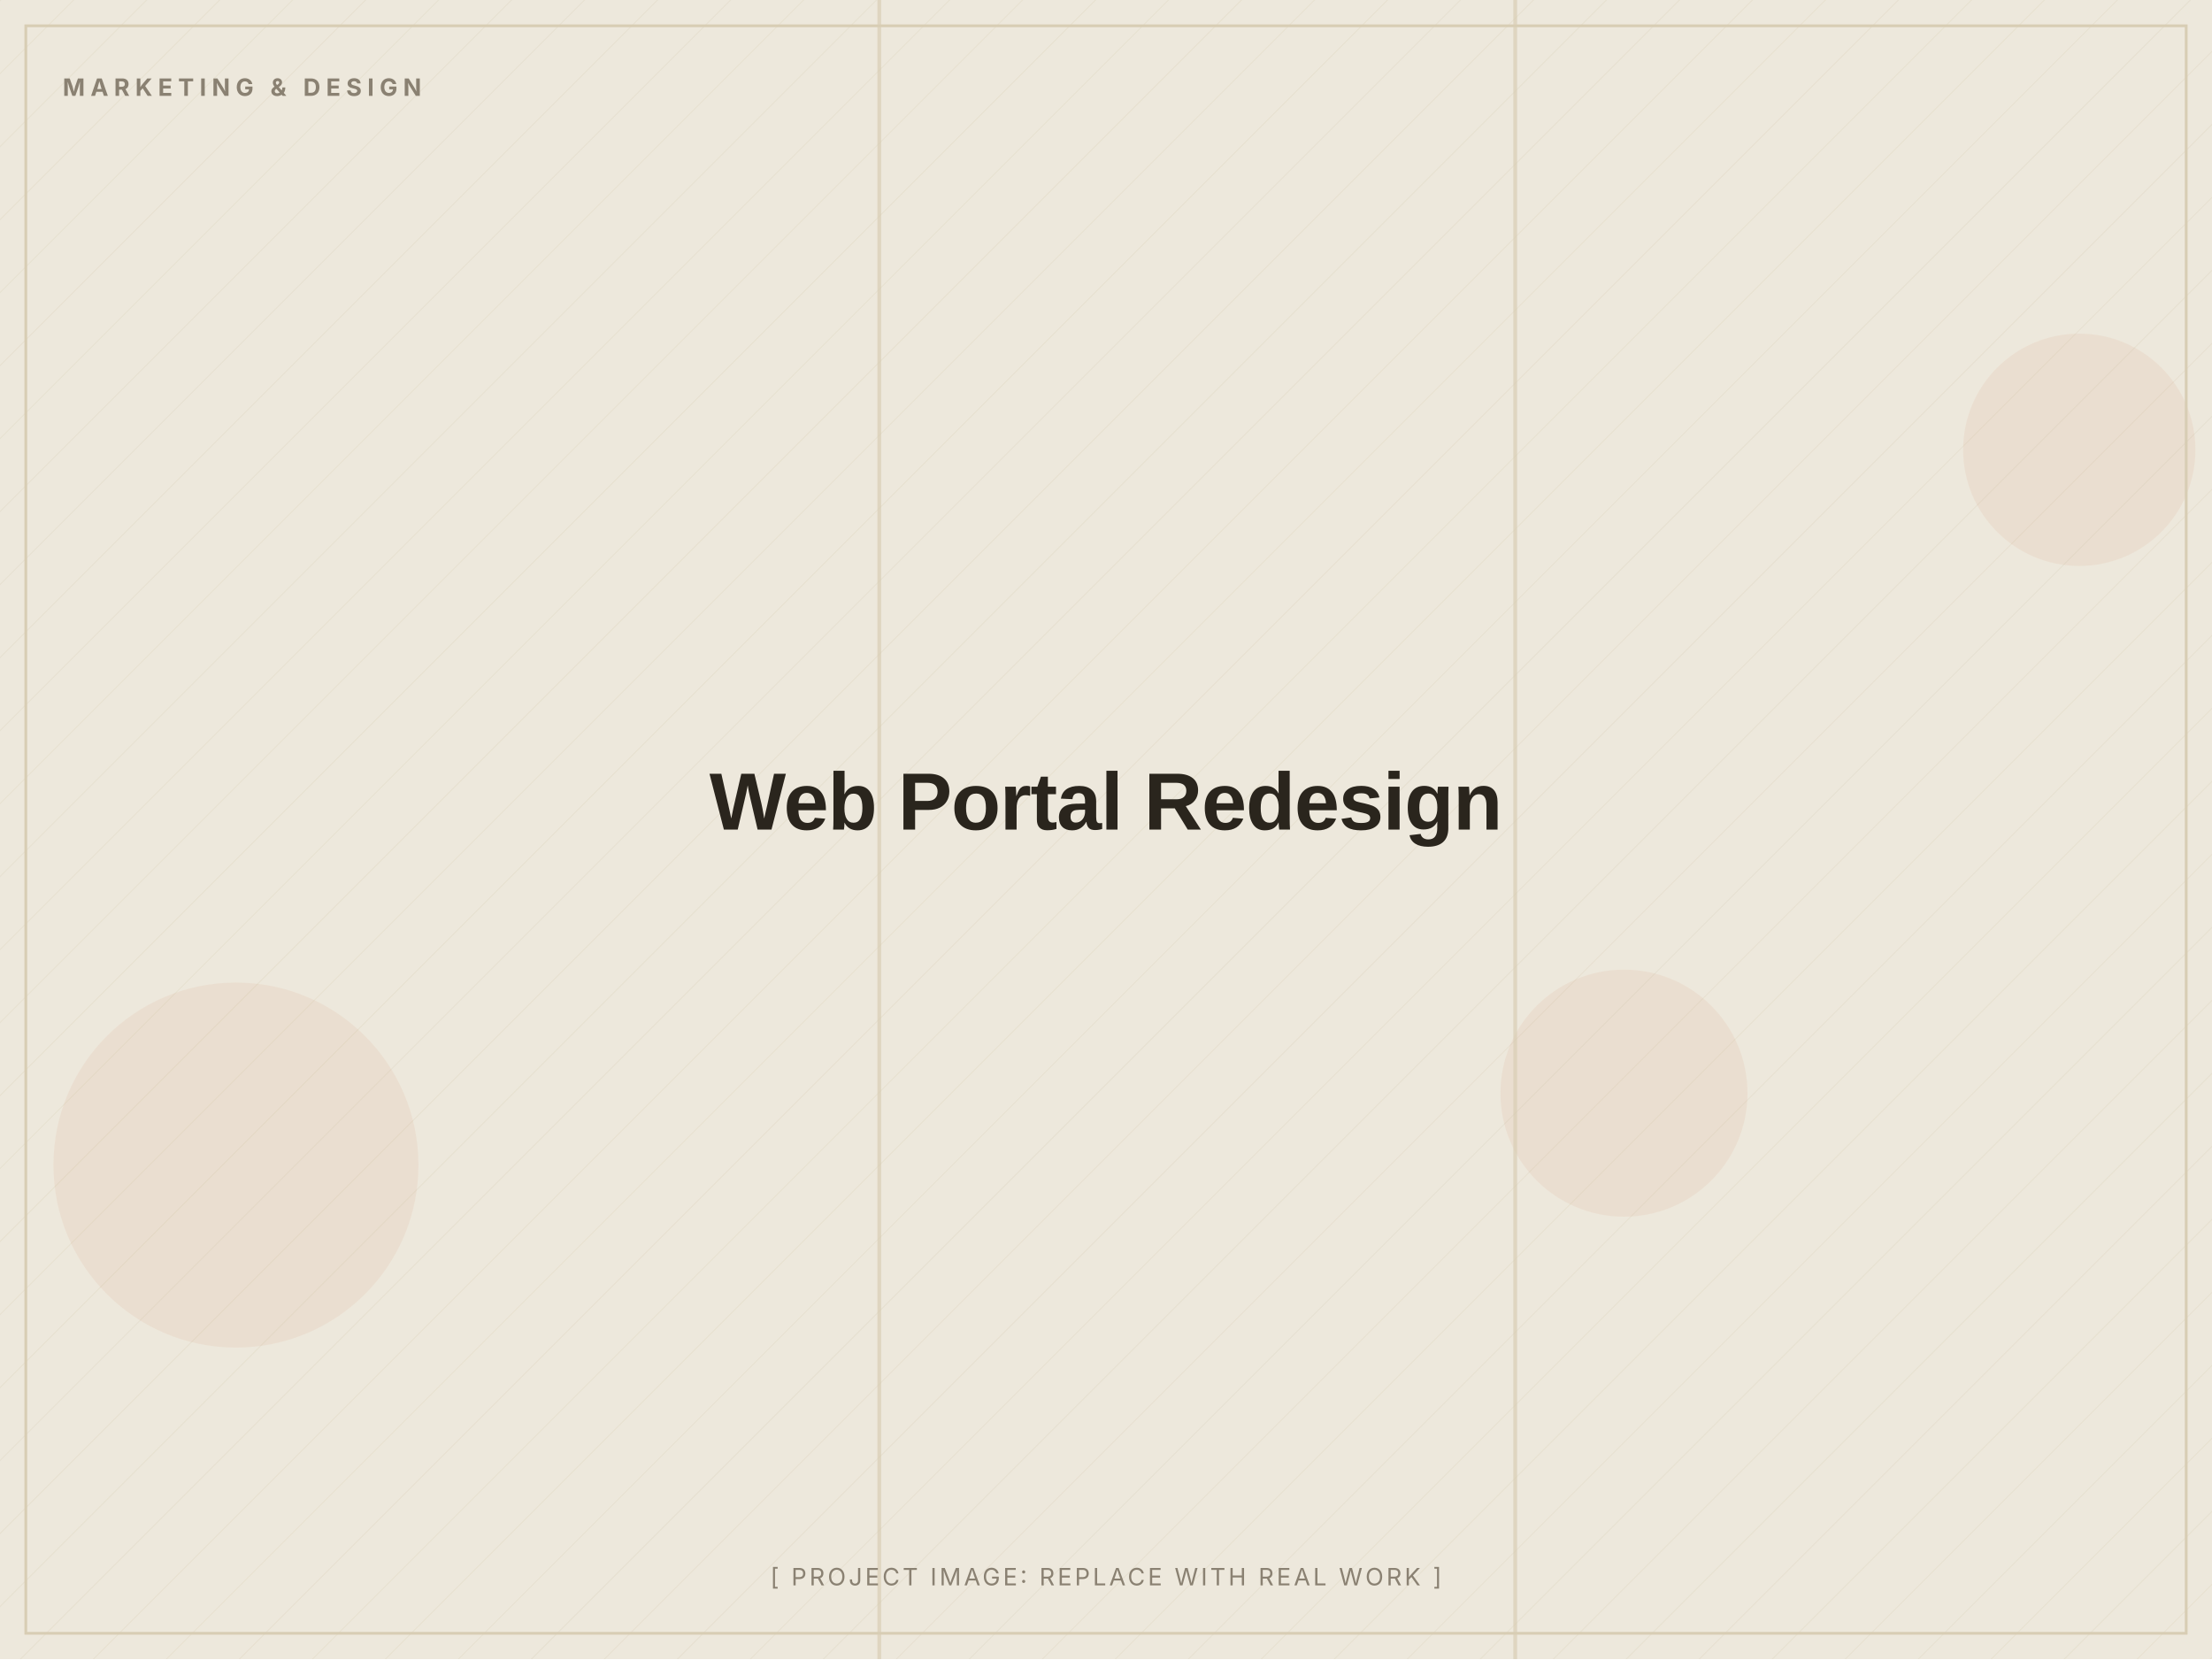
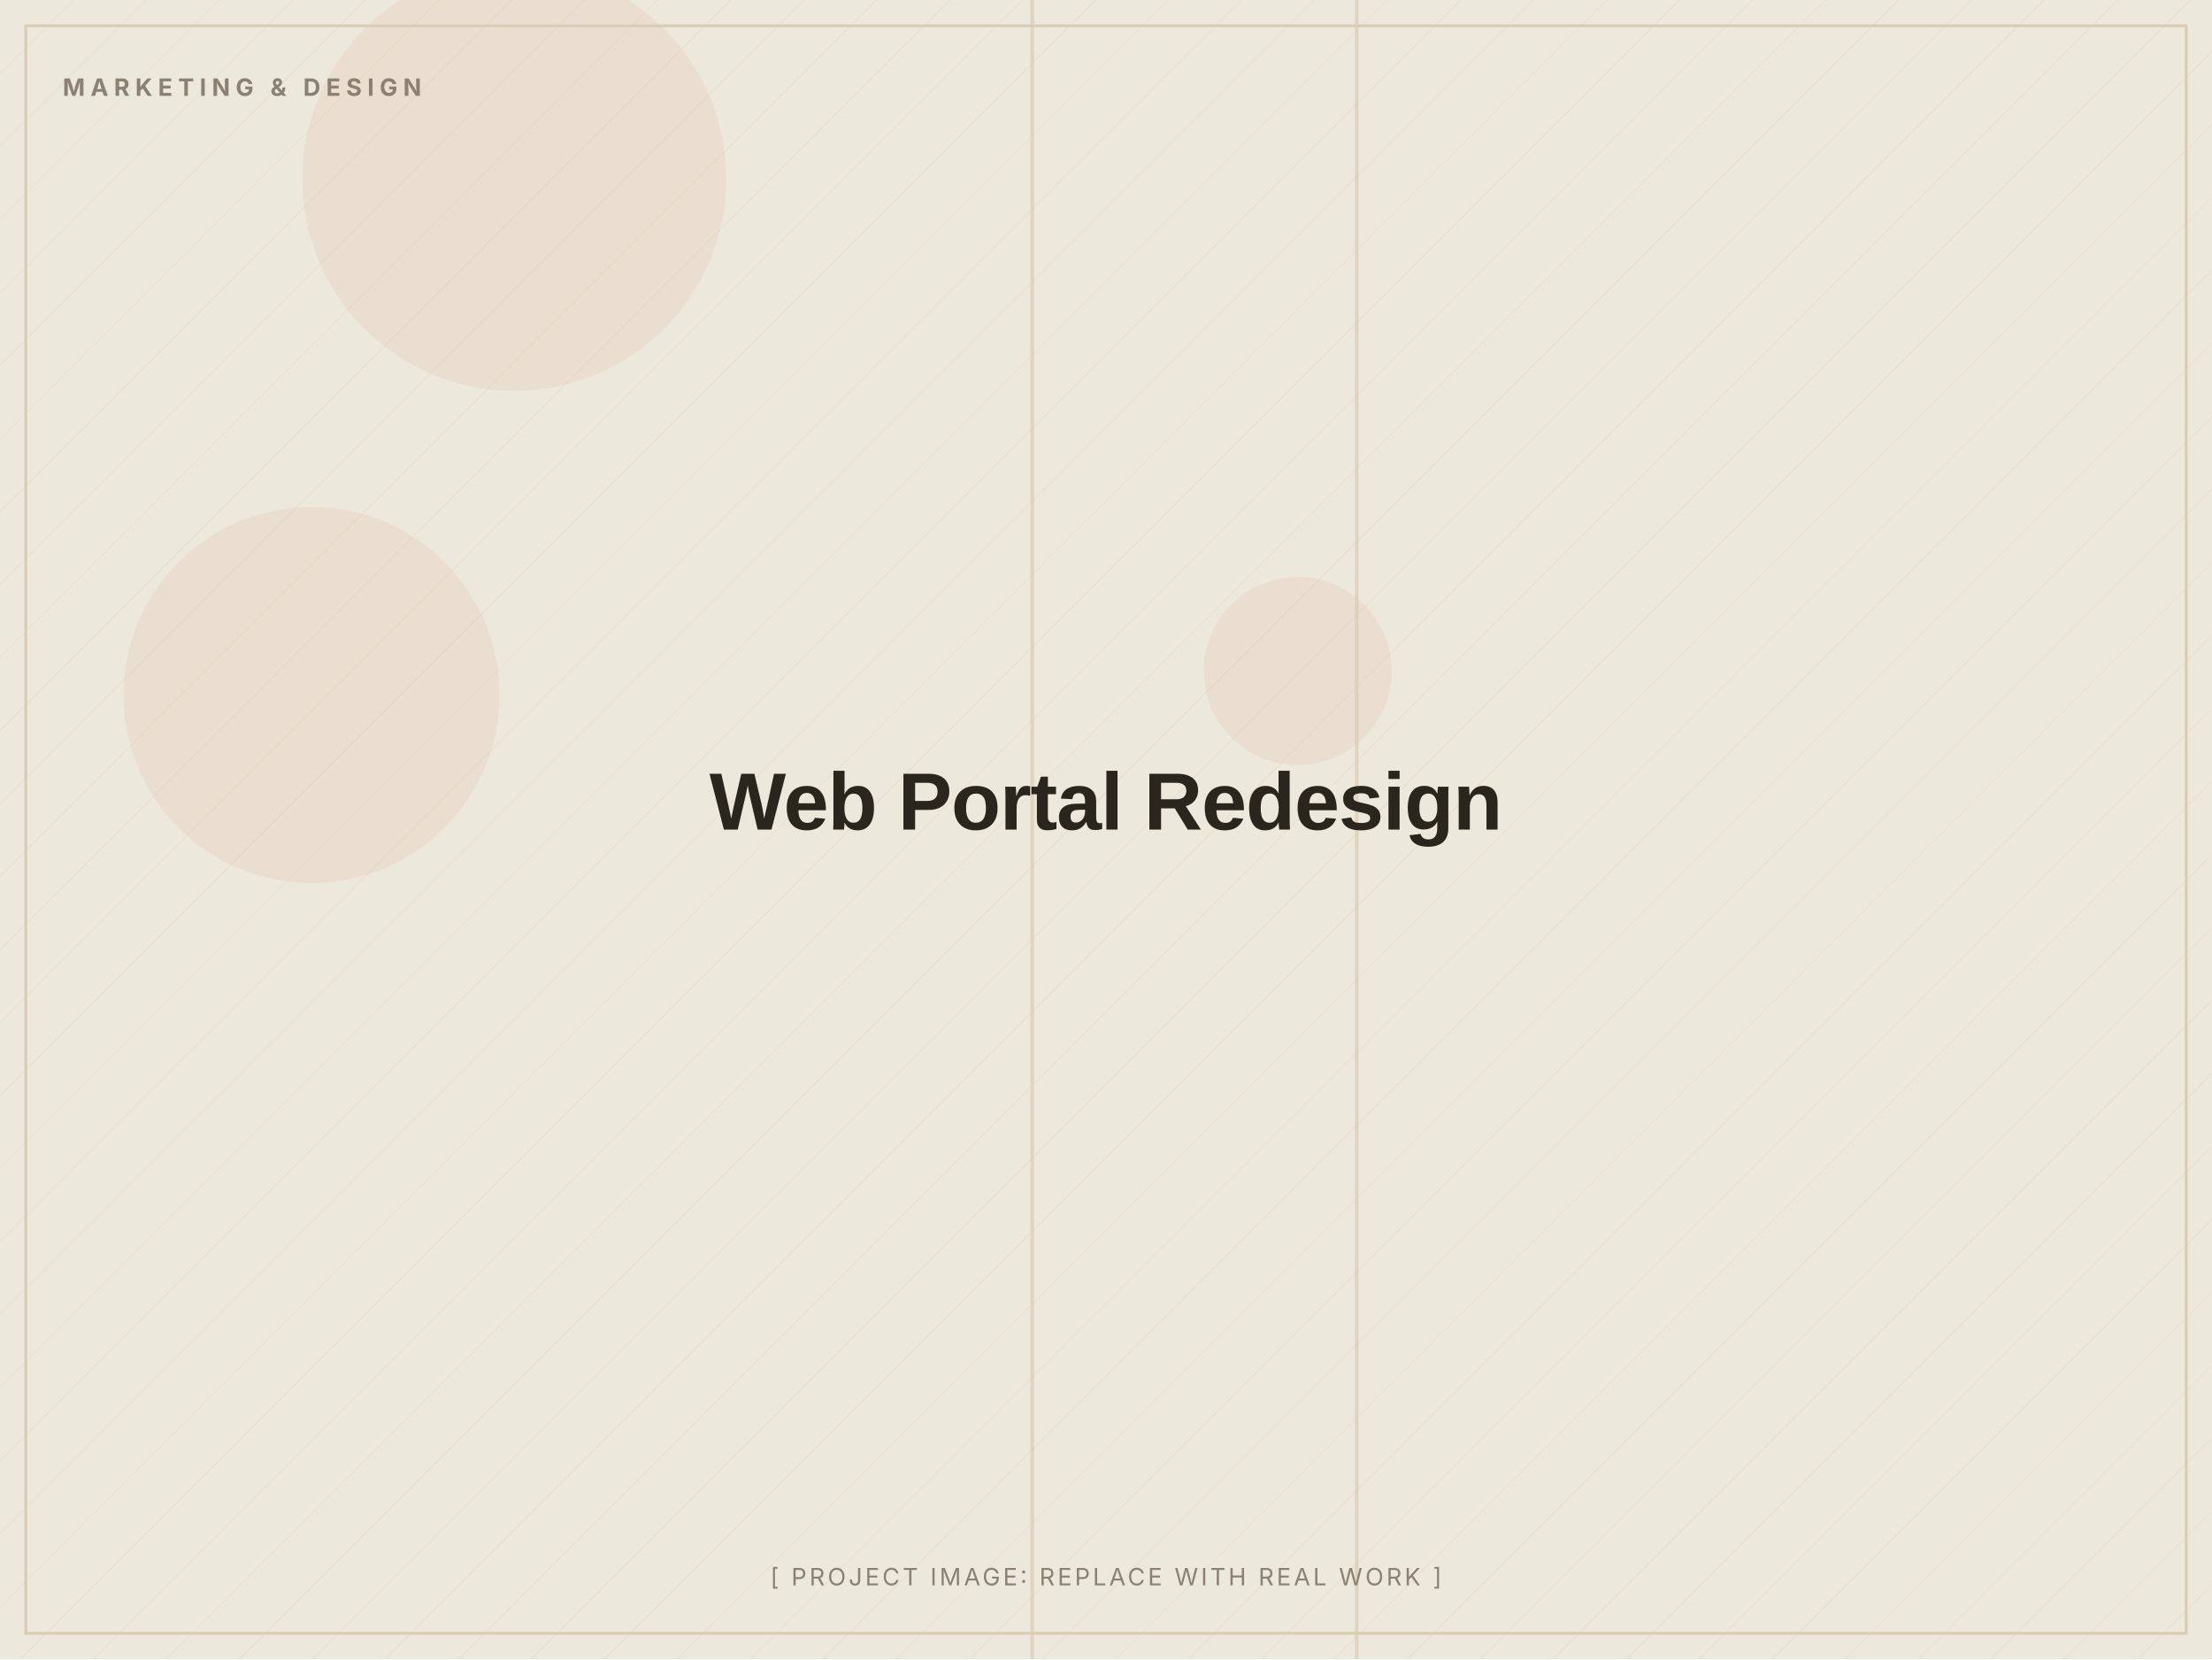
<svg xmlns="http://www.w3.org/2000/svg" width="1200" height="900" viewBox="0 0 1200 900" role="img" aria-label="Web Portal Redesign (placeholder image)">
  <defs>
    <pattern id="d" width="28" height="28" patternUnits="userSpaceOnUse" patternTransform="rotate(45)">
      <line x1="0" y1="0" x2="0" y2="28" stroke="#D8CDB4" stroke-width="1" opacity="0.5" />
    </pattern>
  </defs>
  <rect width="1200" height="900" fill="#EDE8DC" />
  <rect width="1200" height="900" fill="url(#d)" opacity="0.55" />
-   <circle cx="128" cy="632" r="99" fill="#C2410C" opacity="0.06" />
-   <circle cx="1128" cy="244" r="63" fill="#C2410C" opacity="0.06" />
-   <circle cx="881" cy="593" r="67" fill="#C2410C" opacity="0.06" />
-   <rect x="821" y="0" width="2" height="900" fill="#D8CDB4" opacity="0.7" />
-   <rect x="476" y="0" width="2" height="900" fill="#D8CDB4" opacity="0.7" />
+   <circle cx="169" cy="377" r="102" fill="#C2410C" opacity="0.06" />
+   <circle cx="704" cy="364" r="51" fill="#C2410C" opacity="0.06" />
+   <circle cx="279" cy="97" r="115" fill="#C2410C" opacity="0.06" />
+   <rect x="559" y="0" width="2" height="900" fill="#D8CDB4" opacity="0.7" />
+   <rect x="735" y="0" width="2" height="900" fill="#D8CDB4" opacity="0.7" />
  <rect x="14" y="14" width="1172" height="872" fill="none" stroke="#D8CDB4" stroke-width="1.5" />
  <text x="34" y="52" font-family="Inter, Arial, sans-serif" font-weight="700" font-size="13" letter-spacing="3" fill="#8A8172">MARKETING &amp; DESIGN</text>
  <text x="600.0" y="450.0" text-anchor="middle" font-family="Archivo, Arial, sans-serif" font-weight="800" font-size="44" letter-spacing="-0.5" fill="#2A251D">Web Portal Redesign</text>
  <text x="600.0" y="860" text-anchor="middle" font-family="Inter, Arial, sans-serif" font-size="13" letter-spacing="1.5" fill="#8A8172">[ PROJECT IMAGE: REPLACE WITH REAL WORK ]</text>
</svg>
